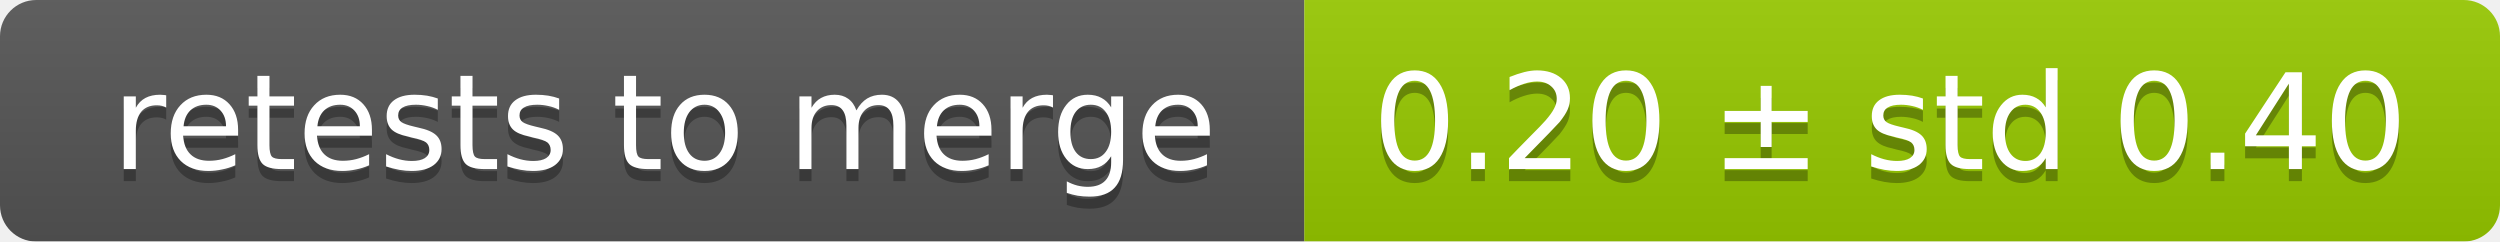
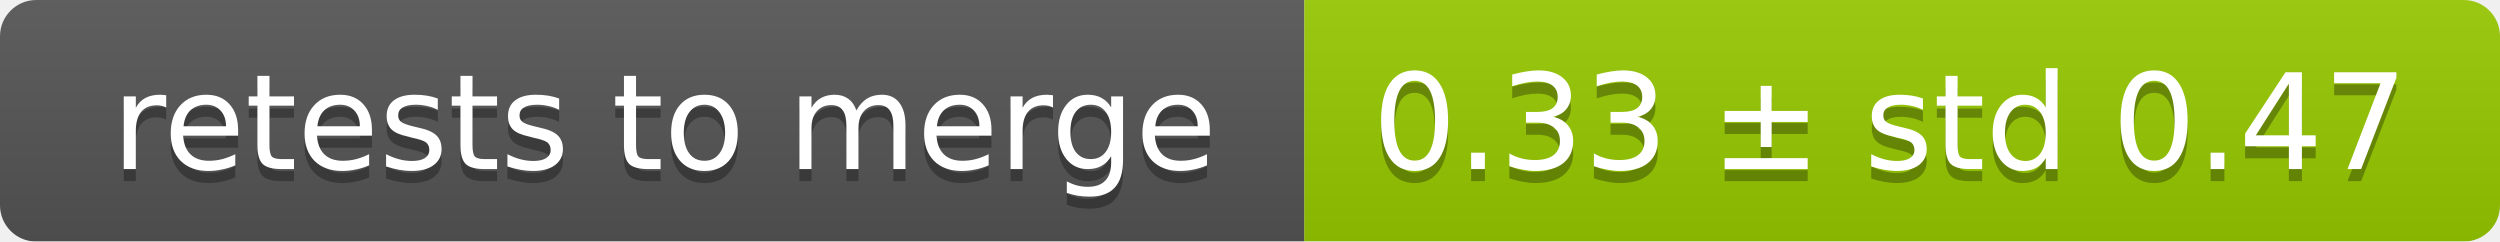
<svg xmlns="http://www.w3.org/2000/svg" width="207" height="20">
  <linearGradient id="smooth" x2="0" y2="100%">
    <stop offset="0" stop-color="#bbb" stop-opacity=".1" />
    <stop offset="1" stop-opacity=".1" />
  </linearGradient>
  <mask id="round">
    <rect width="207" height="20" rx="3" fill="#fff" />
  </mask>
  <g mask="url(#round)">
    <rect width="108" height="20" fill="#555" />
    <rect x="108" width="99" height="20" fill="#97ca00" />
    <rect width="207" height="20" fill="url(#smooth)" />
  </g>
  <g fill="#fff" text-anchor="middle" font-family="DejaVu Sans,Verdana,Geneva,sans-serif" font-size="11">
    <text x="55" y="15" fill="#010101" fill-opacity=".3">retests to merge</text>
    <text x="55" y="14">retests to merge</text>
-     <text x="156.5" y="15" fill="#010101" fill-opacity=".3">0.20 ± std 0.40</text>
-     <text x="156.5" y="14">0.20 ± std 0.40</text>
+     <text x="156.5" y="15" fill="#010101" fill-opacity=".3">0.33 ± std 0.47</text>
+     <text x="156.5" y="14">0.33 ± std 0.47</text>
  </g>
</svg>
